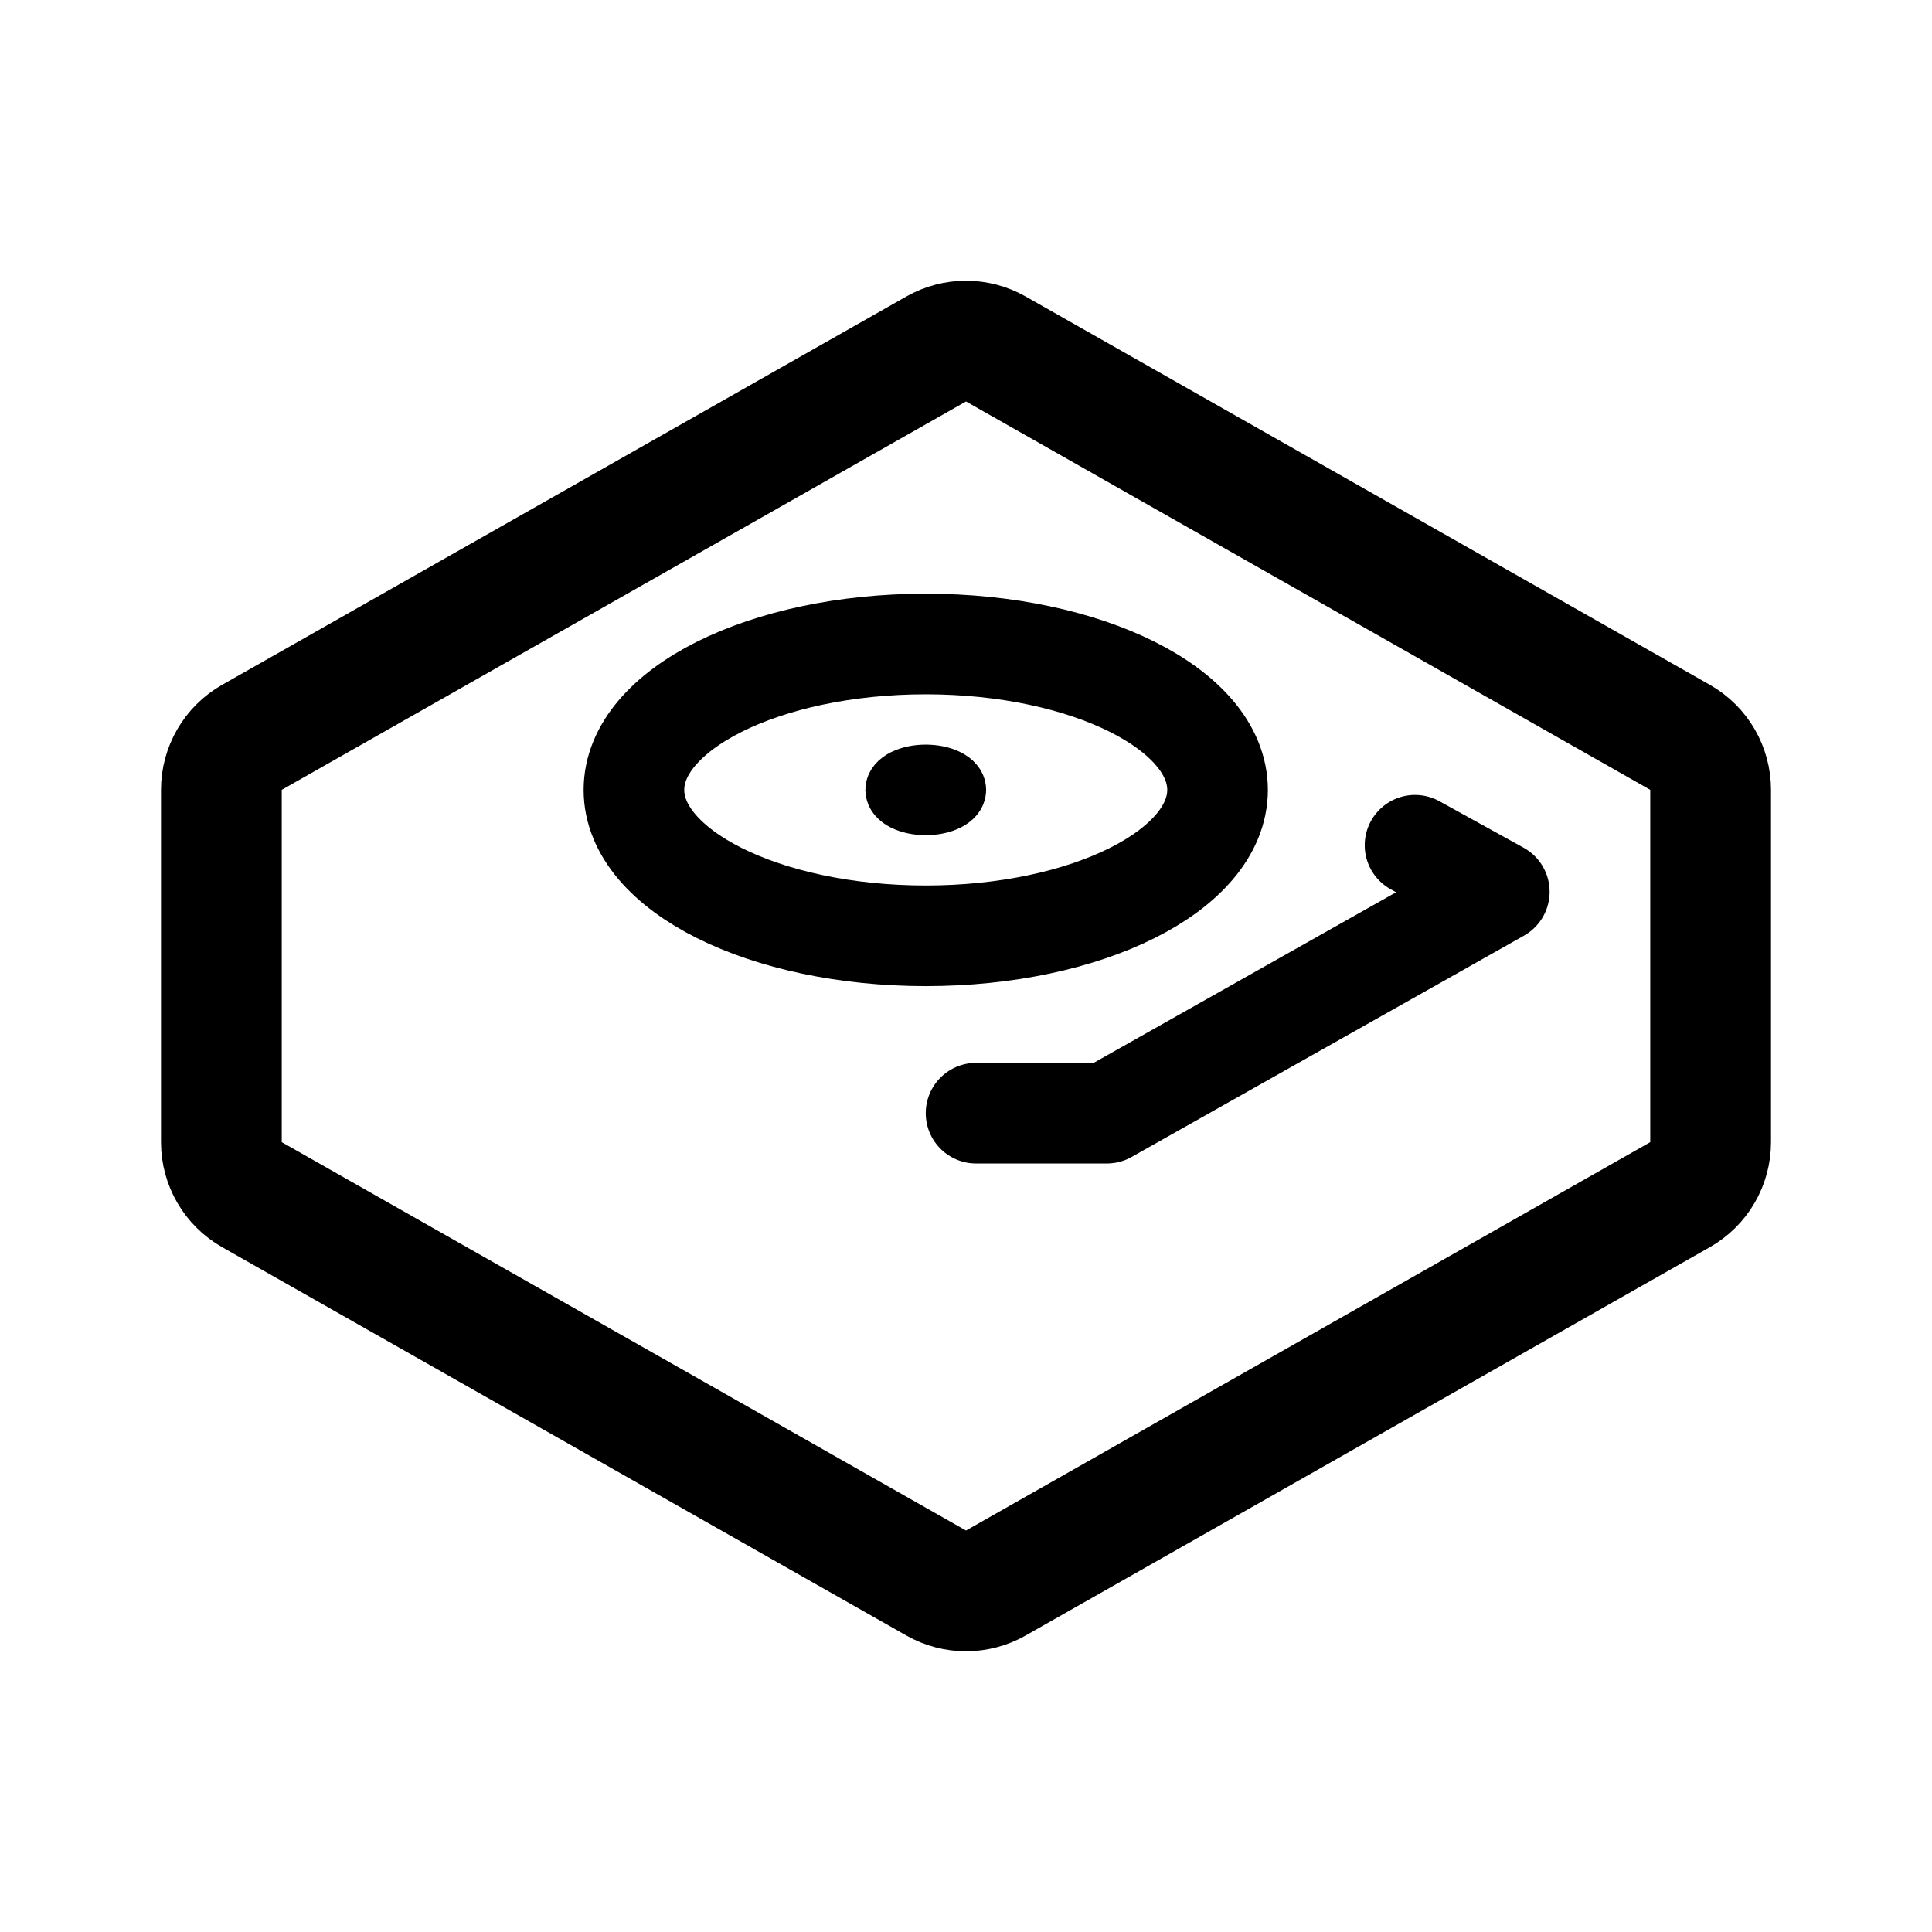
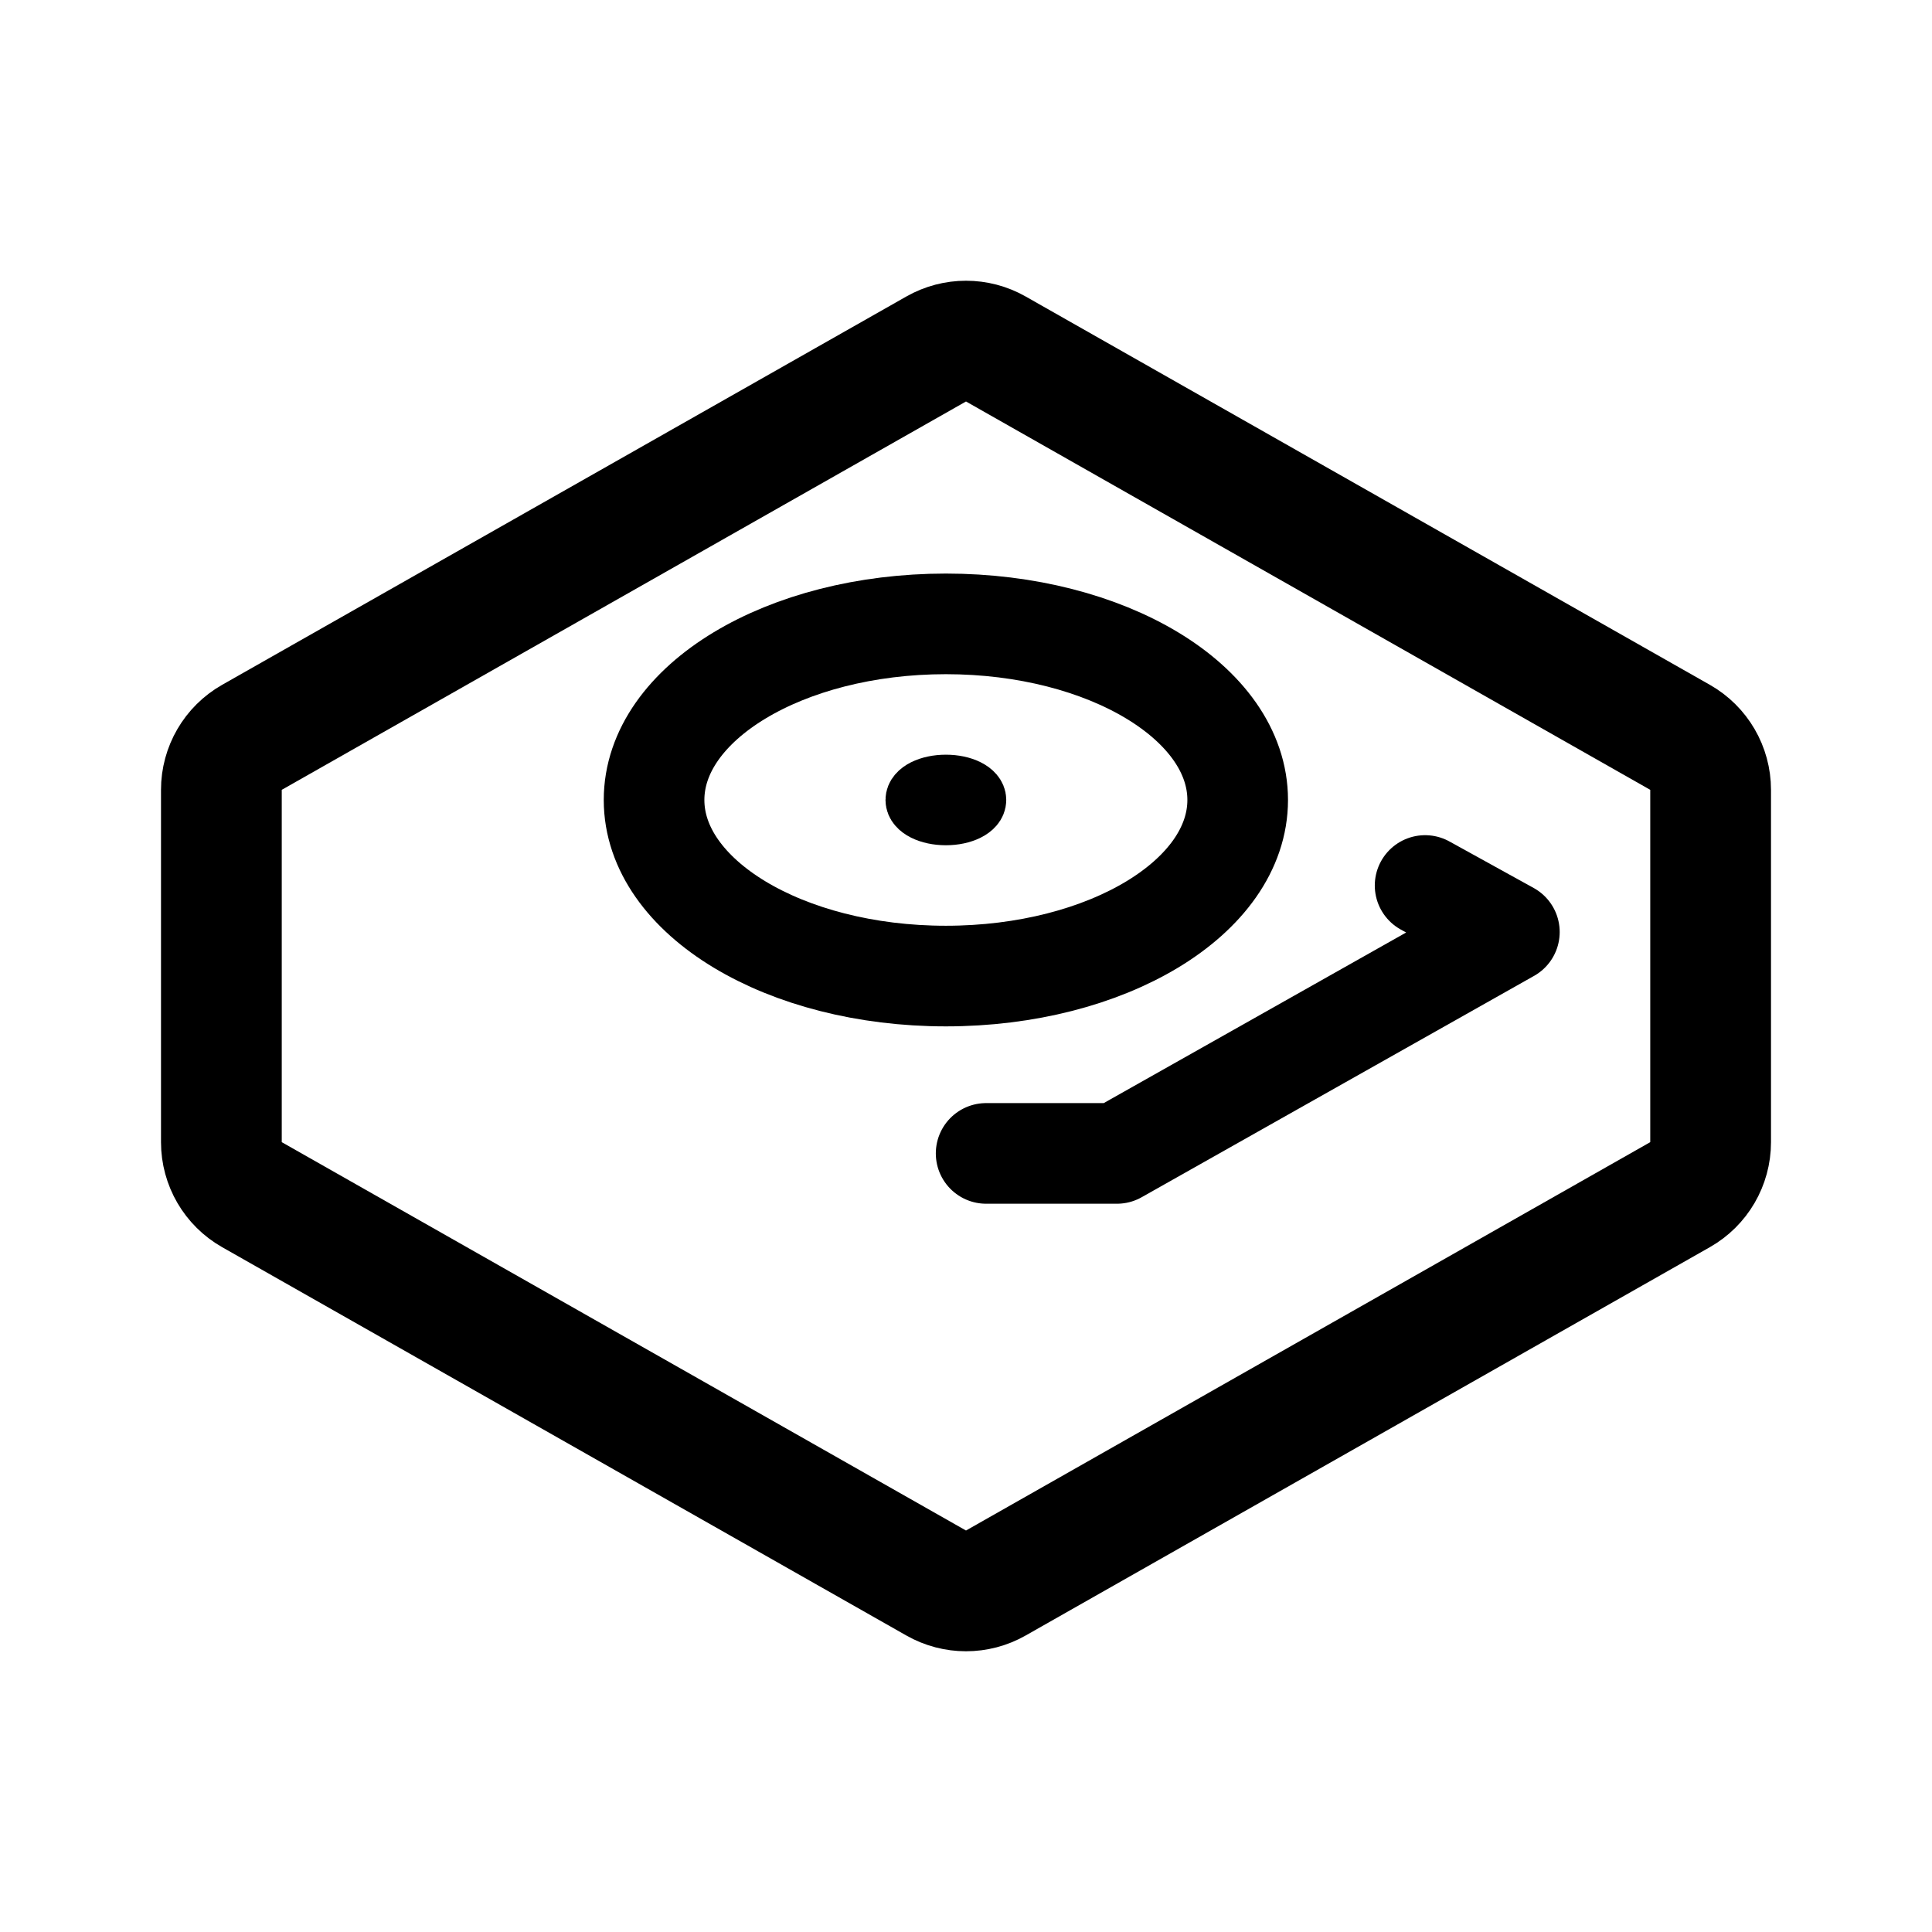
<svg xmlns="http://www.w3.org/2000/svg" width="192" height="192" viewBox="0 0 192 192" fill="none">
-   <ellipse cx="92" cy="78.5" rx="29" ry="14.5" stroke="#000" stroke-width="10" stroke-linecap="round" stroke-linejoin="round" />
-   <ellipse cx="92" cy="78.5" rx="3" ry="1.5" stroke="#000" stroke-width="6" stroke-linecap="round" stroke-linejoin="round" />
+   <ellipse cx="94" cy="79.5" rx="29" ry="17.5" stroke="#000" stroke-width="10" stroke-linecap="round" stroke-linejoin="round" />
+   <ellipse cx="94" cy="79.5" rx="3" ry="1.5" stroke="#000" stroke-width="6" stroke-linecap="round" stroke-linejoin="round" />
  <path d="m98.962 157.319 68-38.595a5.998 5.998 0 0 0 3.038-5.218V78.494a6 6 0 0 0-3.038-5.219l-68-38.594a6 6 0 0 0-5.924 0l-68 38.594A6 6 0 0 0 22 78.494v35.012c0 2.16 1.16 4.153 3.038 5.218l68 38.595a5.997 5.997 0 0 0 5.924 0Z" stroke="#000" stroke-width="12" stroke-linecap="round" stroke-linejoin="round" />
-   <path d="M97 110.625h13l39-22L140.625 84" stroke="#000" stroke-width="10" stroke-linecap="round" stroke-linejoin="round" />
+   <path d="M98 114.625h13l39-22L141.625 88" stroke="#000" stroke-width="10" stroke-linecap="round" stroke-linejoin="round" />
</svg>
